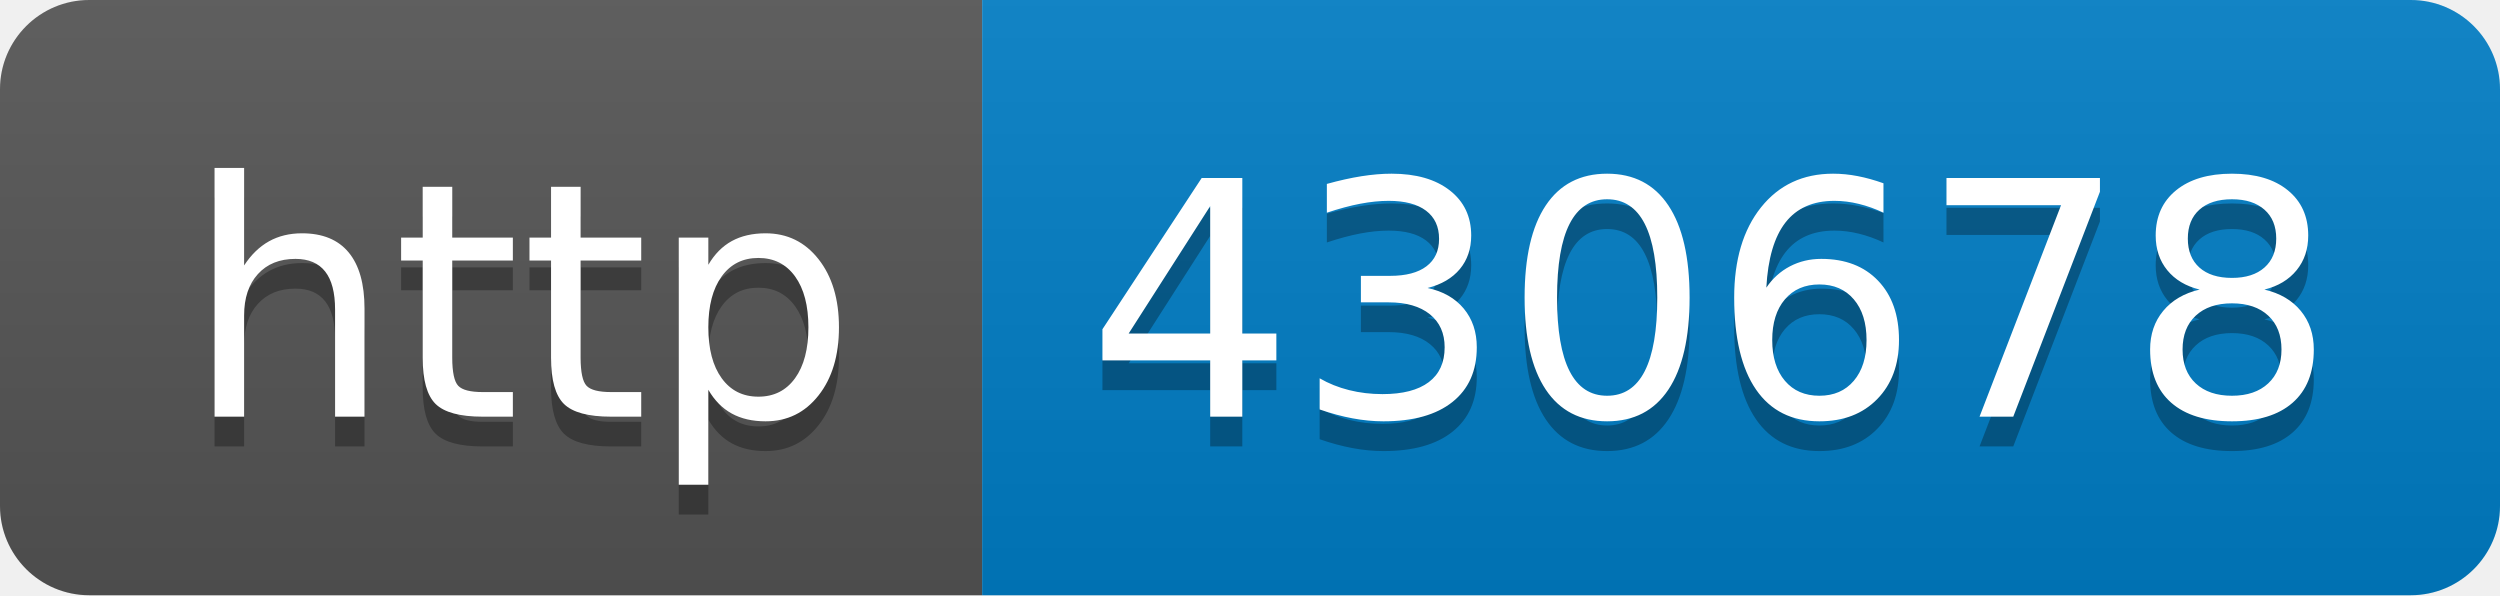
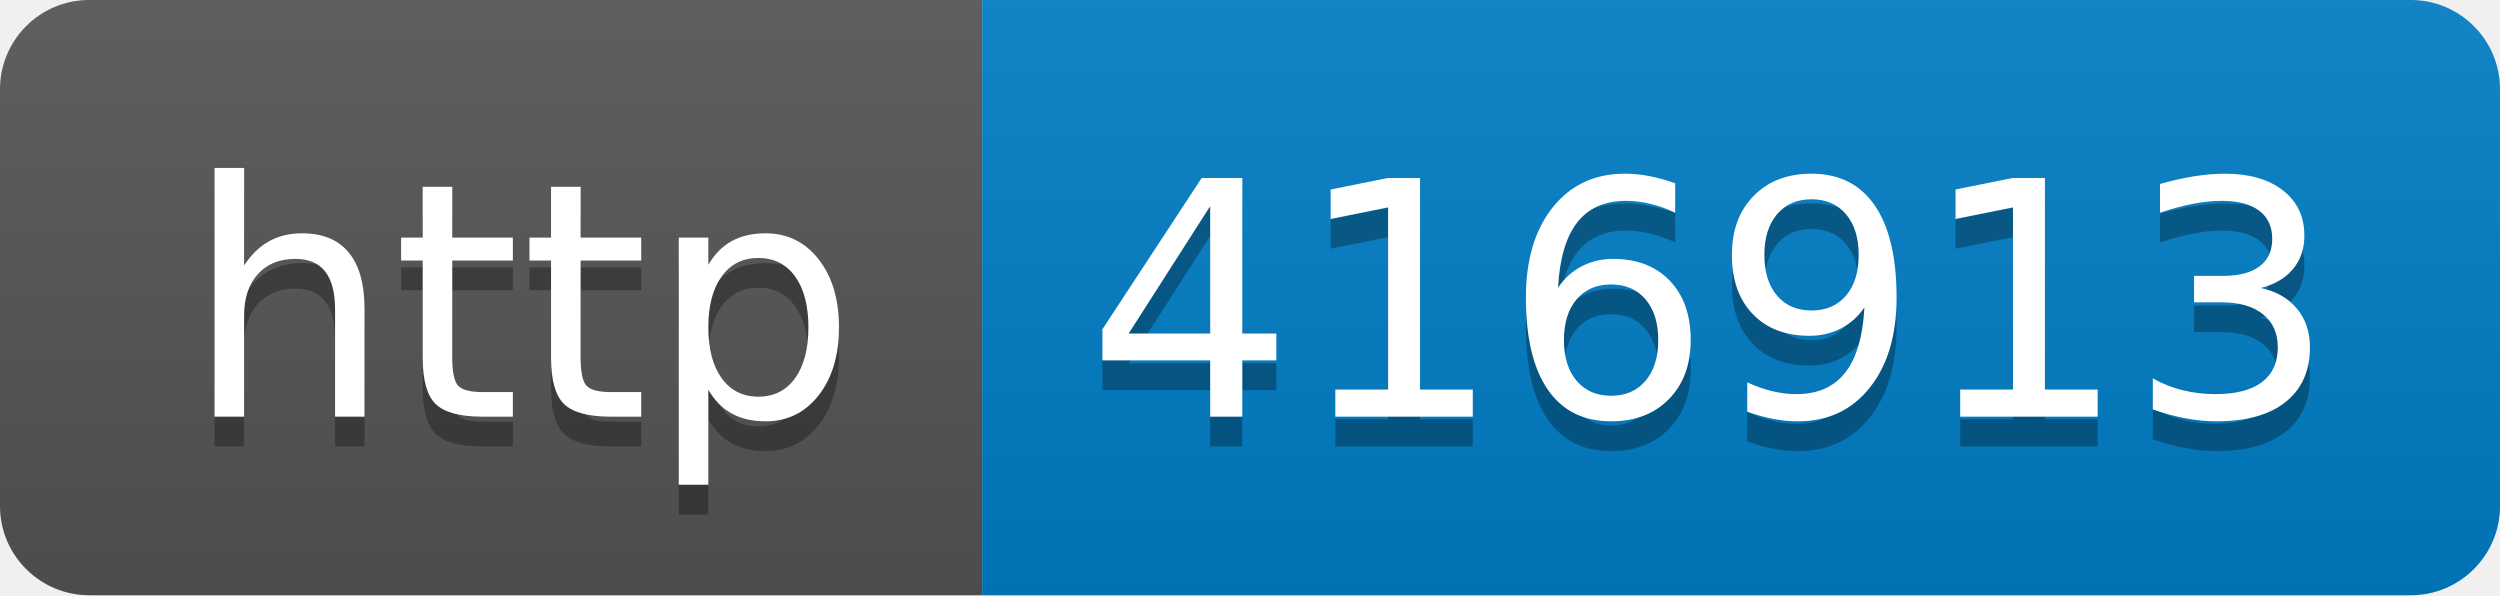
- <svg xmlns="http://www.w3.org/2000/svg" width="84" height="20" role="img" aria-label="http: 430678">
+ <svg xmlns="http://www.w3.org/2000/svg" width="84" height="20" role="img" aria-label="http: 416913">
  <linearGradient id="s" x2="0" y2="100%">
    <stop offset="0" stop-color="#bbb" stop-opacity=".1" />
    <stop offset="1" stop-opacity=".1" />
  </linearGradient>
  <clipPath id="r">
    <rect width="84" height="20" rx="3" fill="#fff" />
  </clipPath>
  <g clip-path="url(#r)">
    <rect width="33" height="20" fill="#555" />
    <rect x="33" width="51" height="20" fill="#007ec6" />
    <rect width="84" height="20" fill="url(#s)" />
  </g>
  <g fill="#fff" text-anchor="middle" font-family="Verdana,Geneva,DejaVu Sans,sans-serif" text-rendering="geometricPrecision" font-size="110">
    <text aria-hidden="true" x="175" y="150" fill="#010101" fill-opacity=".3" transform="scale(.1)" textLength="230">http</text>
    <text x="175" y="140" transform="scale(.1)" fill="#fff" textLength="230">http</text>
-     <text aria-hidden="true" x="575" y="150" fill="#010101" fill-opacity=".3" transform="scale(.1)" textLength="410">430678</text>
-     <text x="575" y="140" transform="scale(.1)" fill="#fff" textLength="410">430678</text>
+     <text aria-hidden="true" x="575" y="150" fill="#010101" fill-opacity=".3" transform="scale(.1)" textLength="410">416913</text>
+     <text x="575" y="140" transform="scale(.1)" fill="#fff" textLength="410">416913</text>
  </g>
</svg>
